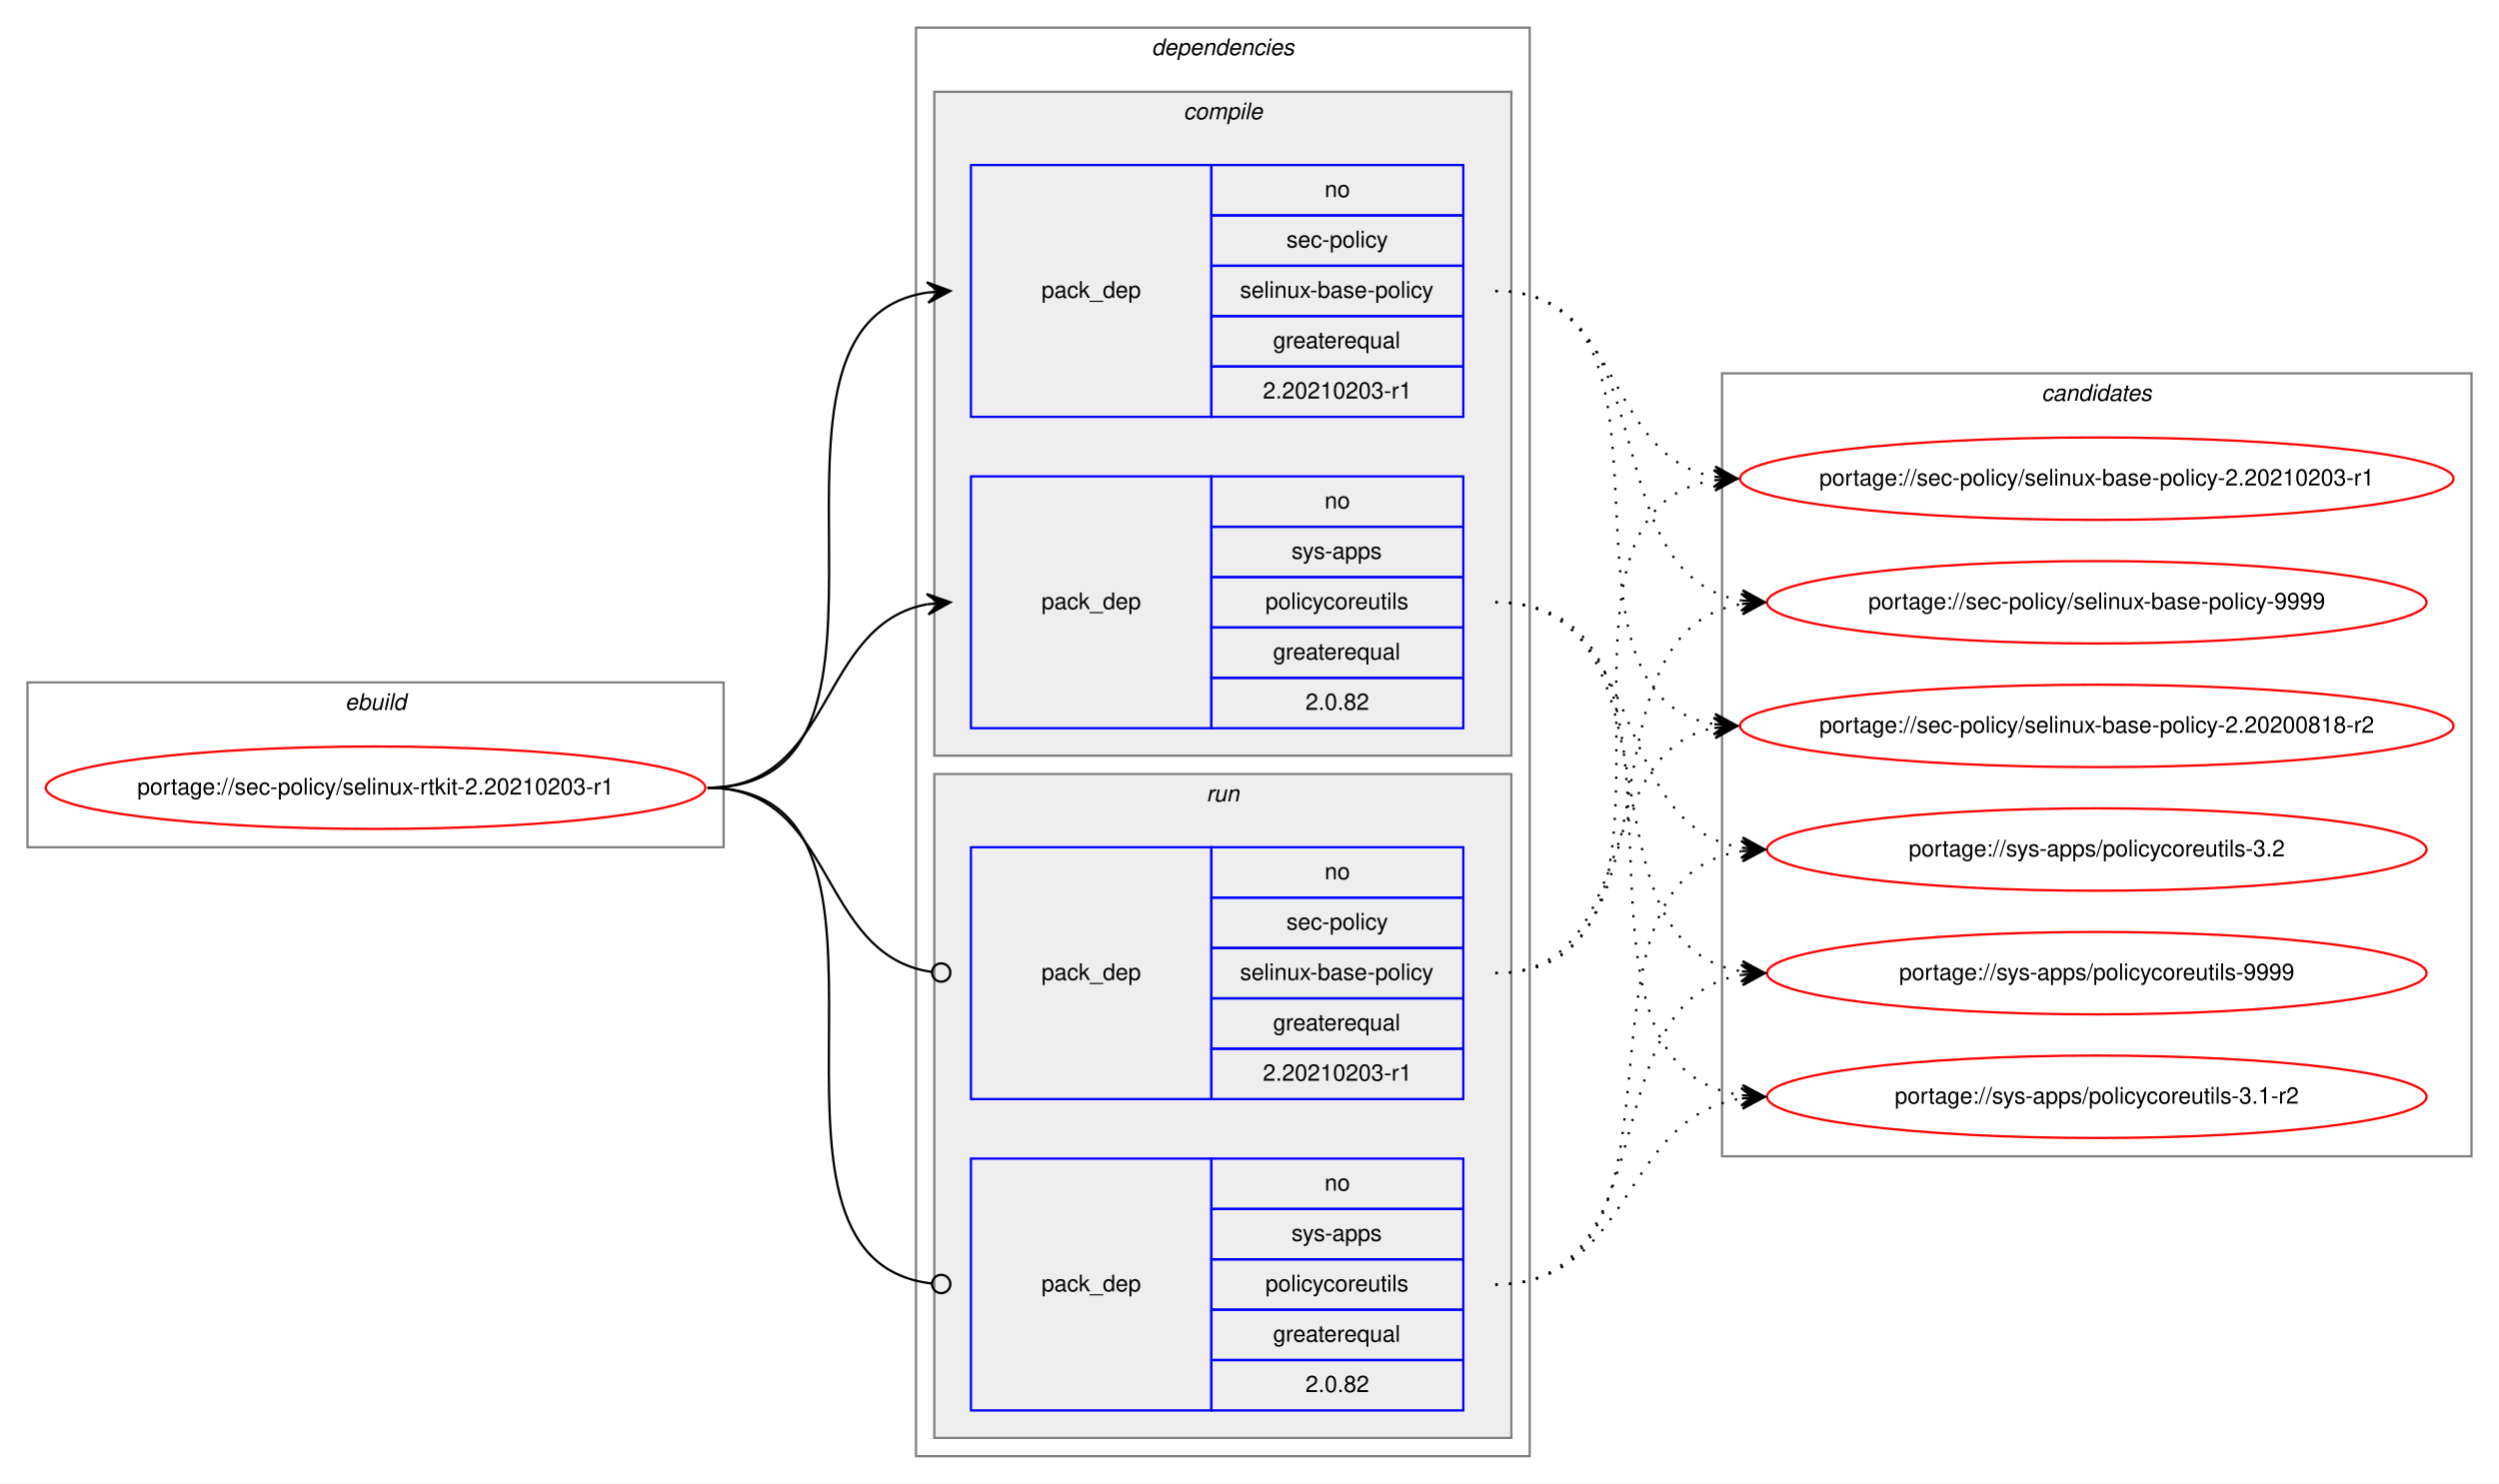
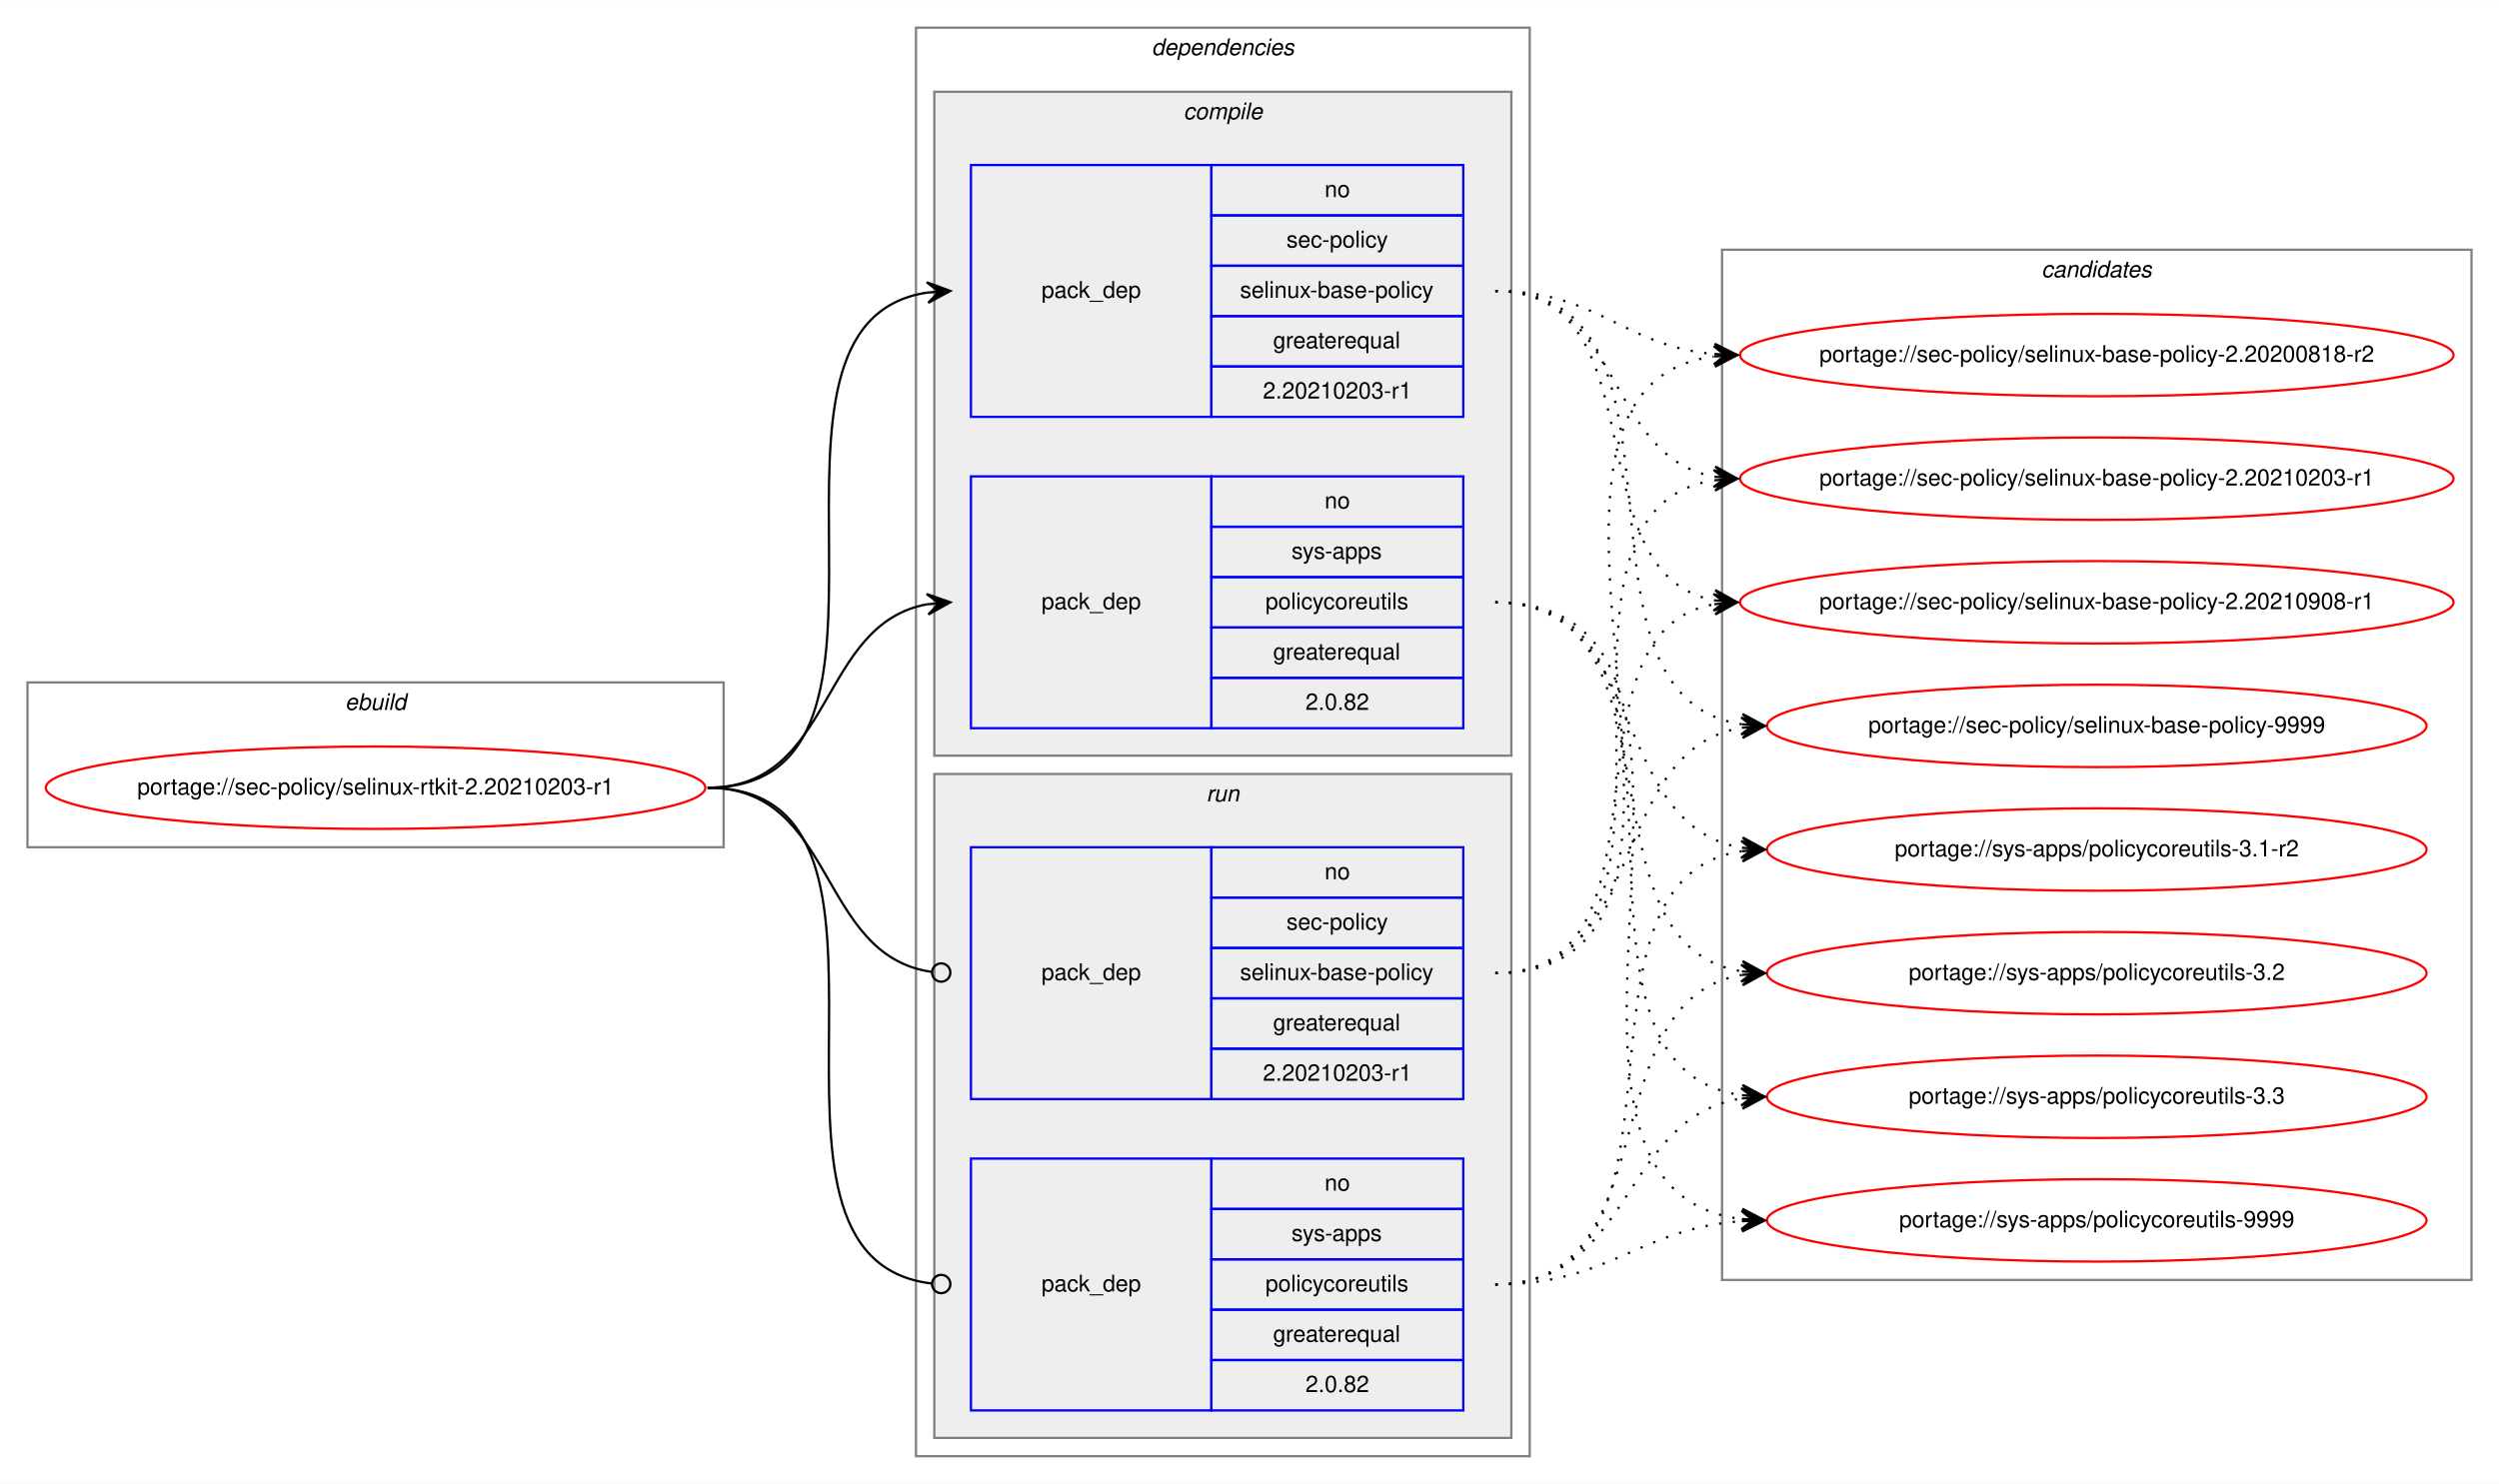
<svg xmlns="http://www.w3.org/2000/svg" xmlns:xlink="http://www.w3.org/1999/xlink" width="1091pt" height="648pt" viewBox="0.00 0.00 1091.28 648.00">
  <g id="graph0" class="graph" transform="scale(1 1) rotate(0) translate(4 644)">
    <polygon fill="white" stroke="transparent" points="-4,4 -4,-644 1087.28,-644 1087.28,4 -4,4" />
    <g id="clust1" class="cluster">
      <polygon fill="none" stroke="gray" points="8,-274 8,-346 312,-346 312,-274 8,-274" />
      <text text-anchor="start" x="146.66" y="-334" font-family="Helvetica,sans-Serif" font-style="italic" font-size="10.00">ebuild</text>
    </g>
    <g id="clust2" class="cluster">
      <polygon fill="none" stroke="gray" points="396,-8 396,-632 664,-632 664,-8 396,-8" />
      <text text-anchor="start" x="498.88" y="-620" font-family="Helvetica,sans-Serif" font-style="italic" font-size="10.00">dependencies</text>
    </g>
    <g id="clust3" class="cluster">
      <polygon fill="#eeeeee" stroke="gray" points="404,-314 404,-604 656,-604 656,-314 404,-314" />
      <text text-anchor="start" x="512.78" y="-592" font-family="Helvetica,sans-Serif" font-style="italic" font-size="10.00">compile</text>
    </g>
    <g id="clust7" class="cluster">
      <polygon fill="#eeeeee" stroke="gray" points="404,-16 404,-306 656,-306 656,-16 404,-16" />
      <text text-anchor="start" x="522.78" y="-294" font-family="Helvetica,sans-Serif" font-style="italic" font-size="10.00">run</text>
    </g>
    <g id="clust10" class="cluster">
-       <polygon fill="none" stroke="gray" points="748,-139 748,-481 1075.28,-481 1075.28,-139 748,-139" />
-       <text text-anchor="start" x="887.47" y="-469" font-family="Helvetica,sans-Serif" font-style="italic" font-size="10.00">candidates</text>
+       <polygon fill="none" stroke="gray" points="748,-85 748,-535 1075.28,-535 1075.28,-85 748,-85" />
+       <text text-anchor="start" x="887.47" y="-523" font-family="Helvetica,sans-Serif" font-style="italic" font-size="10.00">candidates</text>
    </g>
    <g id="node1" class="node">
      <g id="a_node1">
        <a xlink:href="../sec-policy/selinux-rtkit-2.20210203-r1.svg" xlink:title="portage://sec-policy/selinux-rtkit-2.20210203-r1">
          <ellipse fill="none" stroke="red" cx="160" cy="-300" rx="144" ry="18" />
          <text text-anchor="middle" x="160" y="-297" font-family="Helvetica,sans-Serif" font-size="10.00">portage://sec-policy/selinux-rtkit-2.20210203-r1</text>
        </a>
      </g>
    </g>
    <g id="node2" class="node">
      <polygon fill="none" stroke="blue" points="420,-462 420,-572 525,-572 525,-462 420,-462" />
      <text text-anchor="start" x="450.82" y="-514" font-family="Helvetica,sans-Serif" font-size="10.00">pack_dep</text>
      <polygon fill="none" stroke="blue" points="525,-550 525,-572 635,-572 635,-550 525,-550" />
      <text text-anchor="start" x="574.44" y="-558" font-family="Helvetica,sans-Serif" font-size="10.00">no</text>
      <polygon fill="none" stroke="blue" points="525,-528 525,-550 635,-550 635,-528 525,-528" />
      <text text-anchor="start" x="557.78" y="-536" font-family="Helvetica,sans-Serif" font-size="10.00">sec-policy</text>
      <polygon fill="none" stroke="blue" points="525,-506 525,-528 635,-528 635,-506 525,-506" />
      <text text-anchor="start" x="537.5" y="-514" font-family="Helvetica,sans-Serif" font-size="10.00">selinux-base-policy</text>
      <polygon fill="none" stroke="blue" points="525,-484 525,-506 635,-506 635,-484 525,-484" />
      <text text-anchor="start" x="551.94" y="-492" font-family="Helvetica,sans-Serif" font-size="10.00">greaterequal</text>
      <polygon fill="none" stroke="blue" points="525,-462 525,-484 635,-484 635,-462 525,-462" />
      <text text-anchor="start" x="547.49" y="-470" font-family="Helvetica,sans-Serif" font-size="10.00">2.20210203-r1</text>
    </g>
    <g id="edge1" class="edge">
      <path fill="none" stroke="black" d="M305,-300C408.77,-300 310.64,-502.83 401.01,-516.3" />
      <polygon fill="black" stroke="black" points="411,-517 400.71,-520.79 406.01,-516.65 401.02,-516.3 401.02,-516.3 401.02,-516.3 406.01,-516.65 401.34,-511.81 411,-517 411,-517" />
    </g>
    <g id="node3" class="node">
      <polygon fill="none" stroke="blue" points="420,-326 420,-436 525,-436 525,-326 420,-326" />
      <text text-anchor="start" x="450.82" y="-378" font-family="Helvetica,sans-Serif" font-size="10.00">pack_dep</text>
      <polygon fill="none" stroke="blue" points="525,-414 525,-436 635,-436 635,-414 525,-414" />
      <text text-anchor="start" x="574.44" y="-422" font-family="Helvetica,sans-Serif" font-size="10.00">no</text>
      <polygon fill="none" stroke="blue" points="525,-392 525,-414 635,-414 635,-392 525,-392" />
      <text text-anchor="start" x="560" y="-400" font-family="Helvetica,sans-Serif" font-size="10.00">sys-apps</text>
      <polygon fill="none" stroke="blue" points="525,-370 525,-392 635,-392 635,-370 525,-370" />
      <text text-anchor="start" x="548.61" y="-378" font-family="Helvetica,sans-Serif" font-size="10.00">policycoreutils</text>
      <polygon fill="none" stroke="blue" points="525,-348 525,-370 635,-370 635,-348 525,-348" />
      <text text-anchor="start" x="551.94" y="-356" font-family="Helvetica,sans-Serif" font-size="10.00">greaterequal</text>
      <polygon fill="none" stroke="blue" points="525,-326 525,-348 635,-348 635,-326 525,-326" />
      <text text-anchor="start" x="566.1" y="-334" font-family="Helvetica,sans-Serif" font-size="10.00">2.0.82</text>
    </g>
    <g id="edge2" class="edge">
      <path fill="none" stroke="black" d="M305,-300C360.7,-300 352.97,-371.49 400.99,-380.15" />
      <polygon fill="black" stroke="black" points="411,-381 400.65,-384.63 406.02,-380.57 401.04,-380.15 401.04,-380.15 401.04,-380.15 406.02,-380.57 401.42,-375.67 411,-381 411,-381" />
    </g>
    <g id="node4" class="node">
      <polygon fill="none" stroke="blue" points="420,-164 420,-274 525,-274 525,-164 420,-164" />
      <text text-anchor="start" x="450.82" y="-216" font-family="Helvetica,sans-Serif" font-size="10.00">pack_dep</text>
      <polygon fill="none" stroke="blue" points="525,-252 525,-274 635,-274 635,-252 525,-252" />
      <text text-anchor="start" x="574.44" y="-260" font-family="Helvetica,sans-Serif" font-size="10.00">no</text>
      <polygon fill="none" stroke="blue" points="525,-230 525,-252 635,-252 635,-230 525,-230" />
      <text text-anchor="start" x="557.78" y="-238" font-family="Helvetica,sans-Serif" font-size="10.00">sec-policy</text>
      <polygon fill="none" stroke="blue" points="525,-208 525,-230 635,-230 635,-208 525,-208" />
      <text text-anchor="start" x="537.5" y="-216" font-family="Helvetica,sans-Serif" font-size="10.00">selinux-base-policy</text>
      <polygon fill="none" stroke="blue" points="525,-186 525,-208 635,-208 635,-186 525,-186" />
      <text text-anchor="start" x="551.94" y="-194" font-family="Helvetica,sans-Serif" font-size="10.00">greaterequal</text>
      <polygon fill="none" stroke="blue" points="525,-164 525,-186 635,-186 635,-164 525,-164" />
      <text text-anchor="start" x="547.49" y="-172" font-family="Helvetica,sans-Serif" font-size="10.00">2.20210203-r1</text>
    </g>
    <g id="edge3" class="edge">
      <path fill="none" stroke="black" d="M305,-300C361.4,-300 352.77,-226.72 402.81,-219.56" />
      <ellipse fill="none" stroke="black" cx="407.01" cy="-219.27" rx="4" ry="4" />
    </g>
    <g id="node5" class="node">
      <polygon fill="none" stroke="blue" points="420,-28 420,-138 525,-138 525,-28 420,-28" />
      <text text-anchor="start" x="450.82" y="-80" font-family="Helvetica,sans-Serif" font-size="10.00">pack_dep</text>
      <polygon fill="none" stroke="blue" points="525,-116 525,-138 635,-138 635,-116 525,-116" />
      <text text-anchor="start" x="574.44" y="-124" font-family="Helvetica,sans-Serif" font-size="10.00">no</text>
      <polygon fill="none" stroke="blue" points="525,-94 525,-116 635,-116 635,-94 525,-94" />
      <text text-anchor="start" x="560" y="-102" font-family="Helvetica,sans-Serif" font-size="10.00">sys-apps</text>
      <polygon fill="none" stroke="blue" points="525,-72 525,-94 635,-94 635,-72 525,-72" />
      <text text-anchor="start" x="548.61" y="-80" font-family="Helvetica,sans-Serif" font-size="10.00">policycoreutils</text>
      <polygon fill="none" stroke="blue" points="525,-50 525,-72 635,-72 635,-50 525,-50" />
      <text text-anchor="start" x="551.94" y="-58" font-family="Helvetica,sans-Serif" font-size="10.00">greaterequal</text>
      <polygon fill="none" stroke="blue" points="525,-28 525,-50 635,-50 635,-28 525,-28" />
      <text text-anchor="start" x="566.1" y="-36" font-family="Helvetica,sans-Serif" font-size="10.00">2.0.82</text>
    </g>
    <g id="edge4" class="edge">
      <path fill="none" stroke="black" d="M305,-300C409.51,-300 309.24,-94.29 402.95,-83.44" />
      <ellipse fill="none" stroke="black" cx="407.01" cy="-83.22" rx="4" ry="4" />
    </g>
    <g id="node6" class="node">
      <g id="a_node6">
        <a xlink:href="../sec-policy/selinux-base-policy-2.20200818-r2.svg" xlink:title="portage://sec-policy/selinux-base-policy-2.20200818-r2">
-           <ellipse fill="none" stroke="red" cx="911.64" cy="-327" rx="155.78" ry="18" />
-           <text text-anchor="middle" x="911.64" y="-324" font-family="Helvetica,sans-Serif" font-size="10.00">portage://sec-policy/selinux-base-policy-2.20200818-r2</text>
+           <ellipse fill="none" stroke="red" cx="911.64" cy="-489" rx="155.78" ry="18" />
+           <text text-anchor="middle" x="911.64" y="-486" font-family="Helvetica,sans-Serif" font-size="10.00">portage://sec-policy/selinux-base-policy-2.20200818-r2</text>
        </a>
      </g>
    </g>
    <g id="edge5" class="edge">
-       <path fill="none" stroke="black" stroke-dasharray="1,5" d="M649,-517C742.03,-517 664.27,-340.84 744.63,-327.77" />
-       <polygon fill="black" stroke="black" points="754.64,-327 745.01,-332.25 749.66,-327.38 744.67,-327.76 744.67,-327.76 744.67,-327.76 749.66,-327.38 744.33,-323.28 754.64,-327 754.64,-327" />
+       <path fill="none" stroke="black" stroke-dasharray="1,5" d="M649,-517C693.97,-517 704.59,-493 744.46,-489.44" />
+       <polygon fill="black" stroke="black" points="754.64,-489 744.84,-493.93 749.65,-489.22 744.65,-489.43 744.65,-489.43 744.65,-489.43 749.65,-489.22 744.46,-484.94 754.64,-489 754.64,-489" />
    </g>
    <g id="node7" class="node">
      <g id="a_node7">
        <a xlink:href="../sec-policy/selinux-base-policy-2.20210203-r1.svg" xlink:title="portage://sec-policy/selinux-base-policy-2.20210203-r1">
          <ellipse fill="none" stroke="red" cx="911.64" cy="-435" rx="155.78" ry="18" />
          <text text-anchor="middle" x="911.64" y="-432" font-family="Helvetica,sans-Serif" font-size="10.00">portage://sec-policy/selinux-base-policy-2.20210203-r1</text>
        </a>
      </g>
    </g>
    <g id="edge6" class="edge">
      <path fill="none" stroke="black" stroke-dasharray="1,5" d="M649,-517C704.84,-517 696.54,-444.63 744.61,-435.87" />
      <polygon fill="black" stroke="black" points="754.64,-435 745.07,-440.34 749.66,-435.43 744.68,-435.86 744.68,-435.86 744.68,-435.86 749.66,-435.43 744.29,-431.38 754.64,-435 754.64,-435" />
    </g>
    <g id="node8" class="node">
      <g id="a_node8">
-         <a xlink:href="../sec-policy/selinux-base-policy-9999.svg" xlink:title="portage://sec-policy/selinux-base-policy-9999">
-           <ellipse fill="none" stroke="red" cx="911.64" cy="-381" rx="144" ry="18" />
-           <text text-anchor="middle" x="911.64" y="-378" font-family="Helvetica,sans-Serif" font-size="10.00">portage://sec-policy/selinux-base-policy-9999</text>
+         <a xlink:href="../sec-policy/selinux-base-policy-2.20210908-r1.svg" xlink:title="portage://sec-policy/selinux-base-policy-2.20210908-r1">
+           <ellipse fill="none" stroke="red" cx="911.64" cy="-381" rx="155.78" ry="18" />
+           <text text-anchor="middle" x="911.64" y="-378" font-family="Helvetica,sans-Serif" font-size="10.00">portage://sec-policy/selinux-base-policy-2.20210908-r1</text>
        </a>
      </g>
    </g>
    <g id="edge7" class="edge">
-       <path fill="none" stroke="black" stroke-dasharray="1,5" d="M649,-517C725.33,-517 690.27,-392.94 756.59,-381.8" />
-       <polygon fill="black" stroke="black" points="766.64,-381 757.03,-386.28 761.66,-381.4 756.67,-381.79 756.67,-381.79 756.67,-381.79 761.66,-381.4 756.32,-377.31 766.64,-381 766.64,-381" />
+       <path fill="none" stroke="black" stroke-dasharray="1,5" d="M649,-517C721.95,-517 682.28,-393.45 744.67,-381.87" />
+       <polygon fill="black" stroke="black" points="754.64,-381 745.07,-386.35 749.66,-381.43 744.68,-381.87 744.68,-381.87 744.68,-381.87 749.66,-381.43 744.29,-377.38 754.64,-381 754.64,-381" />
    </g>
    <g id="node9" class="node">
      <g id="a_node9">
-         <a xlink:href="../sys-apps/policycoreutils-3.1-r2.svg" xlink:title="portage://sys-apps/policycoreutils-3.1-r2">
-           <ellipse fill="none" stroke="red" cx="911.64" cy="-165" rx="144" ry="18" />
-           <text text-anchor="middle" x="911.64" y="-162" font-family="Helvetica,sans-Serif" font-size="10.00">portage://sys-apps/policycoreutils-3.1-r2</text>
+         <a xlink:href="../sec-policy/selinux-base-policy-9999.svg" xlink:title="portage://sec-policy/selinux-base-policy-9999">
+           <ellipse fill="none" stroke="red" cx="911.64" cy="-327" rx="144" ry="18" />
+           <text text-anchor="middle" x="911.64" y="-324" font-family="Helvetica,sans-Serif" font-size="10.00">portage://sec-policy/selinux-base-policy-9999</text>
        </a>
      </g>
    </g>
    <g id="edge8" class="edge">
-       <path fill="none" stroke="black" stroke-dasharray="1,5" d="M649,-381C754.69,-381 663.8,-179.11 756.43,-165.7" />
-       <polygon fill="black" stroke="black" points="766.64,-165 756.97,-170.17 761.65,-165.34 756.66,-165.68 756.66,-165.68 756.66,-165.68 761.65,-165.34 756.36,-161.19 766.64,-165 766.64,-165" />
+       <path fill="none" stroke="black" stroke-dasharray="1,5" d="M649,-517C744.73,-517 672.94,-340.48 756.56,-327.73" />
+       <polygon fill="black" stroke="black" points="766.64,-327 756.99,-332.21 761.65,-327.36 756.67,-327.72 756.67,-327.72 756.67,-327.72 761.65,-327.36 756.34,-323.23 766.64,-327 766.64,-327" />
    </g>
    <g id="node10" class="node">
      <g id="a_node10">
-         <a xlink:href="../sys-apps/policycoreutils-3.2.svg" xlink:title="portage://sys-apps/policycoreutils-3.2">
+         <a xlink:href="../sys-apps/policycoreutils-3.1-r2.svg" xlink:title="portage://sys-apps/policycoreutils-3.1-r2">
          <ellipse fill="none" stroke="red" cx="911.64" cy="-273" rx="144" ry="18" />
-           <text text-anchor="middle" x="911.64" y="-270" font-family="Helvetica,sans-Serif" font-size="10.00">portage://sys-apps/policycoreutils-3.2</text>
+           <text text-anchor="middle" x="911.64" y="-270" font-family="Helvetica,sans-Serif" font-size="10.00">portage://sys-apps/policycoreutils-3.1-r2</text>
        </a>
      </g>
    </g>
    <g id="edge9" class="edge">
      <path fill="none" stroke="black" stroke-dasharray="1,5" d="M649,-381C716.37,-381 697.89,-283.69 756.54,-273.81" />
      <polygon fill="black" stroke="black" points="766.64,-273 757.03,-278.28 761.66,-273.4 756.67,-273.8 756.67,-273.8 756.67,-273.8 761.66,-273.4 756.31,-269.31 766.64,-273 766.64,-273" />
    </g>
    <g id="node11" class="node">
      <g id="a_node11">
-         <a xlink:href="../sys-apps/policycoreutils-9999.svg" xlink:title="portage://sys-apps/policycoreutils-9999">
+         <a xlink:href="../sys-apps/policycoreutils-3.2.svg" xlink:title="portage://sys-apps/policycoreutils-3.2">
          <ellipse fill="none" stroke="red" cx="911.64" cy="-219" rx="144" ry="18" />
-           <text text-anchor="middle" x="911.64" y="-216" font-family="Helvetica,sans-Serif" font-size="10.00">portage://sys-apps/policycoreutils-9999</text>
+           <text text-anchor="middle" x="911.64" y="-216" font-family="Helvetica,sans-Serif" font-size="10.00">portage://sys-apps/policycoreutils-3.2</text>
        </a>
      </g>
    </g>
    <g id="edge10" class="edge">
      <path fill="none" stroke="black" stroke-dasharray="1,5" d="M649,-381C734.33,-381 682.36,-232.02 756.43,-219.8" />
      <polygon fill="black" stroke="black" points="766.64,-219 757.02,-224.26 761.66,-219.39 756.67,-219.78 756.67,-219.78 756.67,-219.78 761.66,-219.39 756.32,-215.29 766.64,-219 766.64,-219" />
    </g>
+     <g id="node12" class="node">
+       <g id="a_node12">
+         <a xlink:href="../sys-apps/policycoreutils-3.3.svg" xlink:title="portage://sys-apps/policycoreutils-3.3">
+           <ellipse fill="none" stroke="red" cx="911.64" cy="-165" rx="144" ry="18" />
+           <text text-anchor="middle" x="911.64" y="-162" font-family="Helvetica,sans-Serif" font-size="10.00">portage://sys-apps/policycoreutils-3.3</text>
+         </a>
+       </g>
+     </g>
    <g id="edge11" class="edge">
-       <path fill="none" stroke="black" stroke-dasharray="1,5" d="M649,-219C712.47,-219 690.34,-315.51 744.45,-326.07" />
-       <polygon fill="black" stroke="black" points="754.64,-327 744.27,-330.57 749.66,-326.54 744.68,-326.09 744.68,-326.09 744.68,-326.09 749.66,-326.54 745.09,-321.61 754.64,-327 754.64,-327" />
+       <path fill="none" stroke="black" stroke-dasharray="1,5" d="M649,-381C754.69,-381 663.8,-179.11 756.43,-165.7" />
+       <polygon fill="black" stroke="black" points="766.64,-165 756.97,-170.17 761.65,-165.34 756.66,-165.68 756.66,-165.68 756.66,-165.68 761.65,-165.34 756.36,-161.19 766.64,-165 766.64,-165" />
+     </g>
+     <g id="node13" class="node">
+       <g id="a_node13">
+         <a xlink:href="../sys-apps/policycoreutils-9999.svg" xlink:title="portage://sys-apps/policycoreutils-9999">
+           <ellipse fill="none" stroke="red" cx="911.64" cy="-111" rx="144" ry="18" />
+           <text text-anchor="middle" x="911.64" y="-108" font-family="Helvetica,sans-Serif" font-size="10.00">portage://sys-apps/policycoreutils-9999</text>
+         </a>
+       </g>
    </g>
    <g id="edge12" class="edge">
+       <path fill="none" stroke="black" stroke-dasharray="1,5" d="M649,-381C776.32,-381 643.42,-125.56 756.51,-111.59" />
+       <polygon fill="black" stroke="black" points="766.64,-111 756.92,-116.08 761.65,-111.29 756.66,-111.59 756.66,-111.59 756.66,-111.59 761.65,-111.29 756.39,-107.09 766.64,-111 766.64,-111" />
+     </g>
+     <g id="edge13" class="edge">
+       <path fill="none" stroke="black" stroke-dasharray="1,5" d="M649,-219C774.21,-219 634.17,-473.92 744.36,-488.36" />
+       <polygon fill="black" stroke="black" points="754.64,-489 744.38,-492.87 749.65,-488.69 744.66,-488.38 744.66,-488.38 744.66,-488.38 749.65,-488.69 744.94,-483.89 754.64,-489 754.64,-489" />
+     </g>
+     <g id="edge14" class="edge">
      <path fill="none" stroke="black" stroke-dasharray="1,5" d="M649,-219C752.21,-219 654.91,-420.49 744.42,-434.26" />
      <polygon fill="black" stroke="black" points="754.64,-435 744.34,-438.77 749.65,-434.64 744.67,-434.28 744.67,-434.28 744.67,-434.28 749.65,-434.64 744.99,-429.79 754.64,-435 754.64,-435" />
    </g>
-     <g id="edge13" class="edge">
-       <path fill="none" stroke="black" stroke-dasharray="1,5" d="M649,-219C734.33,-219 682.36,-367.98 756.43,-380.2" />
-       <polygon fill="black" stroke="black" points="766.64,-381 756.32,-384.71 761.66,-380.61 756.67,-380.22 756.67,-380.22 756.67,-380.22 761.66,-380.61 757.02,-375.74 766.64,-381 766.64,-381" />
-     </g>
-     <g id="edge14" class="edge">
+     <g id="edge15" class="edge">
+       <path fill="none" stroke="black" stroke-dasharray="1,5" d="M649,-219C731.26,-219 674.1,-367.38 744.38,-380.13" />
+       <polygon fill="black" stroke="black" points="754.64,-381 744.3,-384.64 749.66,-380.58 744.68,-380.15 744.68,-380.15 744.68,-380.15 749.66,-380.58 745.06,-375.67 754.64,-381 754.64,-381" />
+     </g>
+     <g id="edge16" class="edge">
+       <path fill="none" stroke="black" stroke-dasharray="1,5" d="M649,-219C716.37,-219 697.89,-316.31 756.54,-326.19" />
+       <polygon fill="black" stroke="black" points="766.64,-327 756.31,-330.69 761.66,-326.6 756.67,-326.2 756.67,-326.2 756.67,-326.2 761.66,-326.6 757.03,-321.72 766.64,-327 766.64,-327" />
+     </g>
+     <g id="edge17" class="edge">
+       <path fill="none" stroke="black" stroke-dasharray="1,5" d="M649,-83C744.73,-83 672.94,-259.52 756.56,-272.27" />
+       <polygon fill="black" stroke="black" points="766.64,-273 756.34,-276.77 761.65,-272.64 756.67,-272.28 756.67,-272.28 756.67,-272.28 761.65,-272.64 756.99,-267.79 766.64,-273 766.64,-273" />
+     </g>
+     <g id="edge18" class="edge">
+       <path fill="none" stroke="black" stroke-dasharray="1,5" d="M649,-83C725.33,-83 690.27,-207.06 756.59,-218.2" />
+       <polygon fill="black" stroke="black" points="766.64,-219 756.32,-222.69 761.66,-218.6 756.67,-218.21 756.67,-218.21 756.67,-218.21 761.66,-218.6 757.03,-213.72 766.64,-219 766.64,-219" />
+     </g>
+     <g id="edge19" class="edge">
      <path fill="none" stroke="black" stroke-dasharray="1,5" d="M649,-83C709.12,-83 703.79,-155.97 756.49,-164.24" />
      <polygon fill="black" stroke="black" points="766.64,-165 756.33,-168.74 761.66,-164.63 756.67,-164.25 756.67,-164.25 756.67,-164.25 761.66,-164.63 757,-159.77 766.64,-165 766.64,-165" />
    </g>
-     <g id="edge15" class="edge">
-       <path fill="none" stroke="black" stroke-dasharray="1,5" d="M649,-83C744.73,-83 672.94,-259.52 756.56,-272.27" />
-       <polygon fill="black" stroke="black" points="766.64,-273 756.34,-276.77 761.65,-272.64 756.67,-272.28 756.67,-272.28 756.67,-272.28 761.65,-272.64 756.99,-267.79 766.64,-273 766.64,-273" />
-     </g>
-     <g id="edge16" class="edge">
-       <path fill="none" stroke="black" stroke-dasharray="1,5" d="M649,-83C725.33,-83 690.27,-207.06 756.59,-218.2" />
-       <polygon fill="black" stroke="black" points="766.64,-219 756.32,-222.69 761.66,-218.6 756.67,-218.21 756.67,-218.21 756.67,-218.21 761.66,-218.6 757.03,-213.72 766.64,-219 766.64,-219" />
+     <g id="edge20" class="edge">
+       <path fill="none" stroke="black" stroke-dasharray="1,5" d="M649,-83C699.18,-83 711.36,-107.4 756.49,-110.65" />
+       <polygon fill="black" stroke="black" points="766.64,-111 756.49,-115.15 761.64,-110.83 756.65,-110.65 756.65,-110.65 756.65,-110.65 761.64,-110.83 756.8,-106.15 766.64,-111 766.64,-111" />
    </g>
  </g>
</svg>
